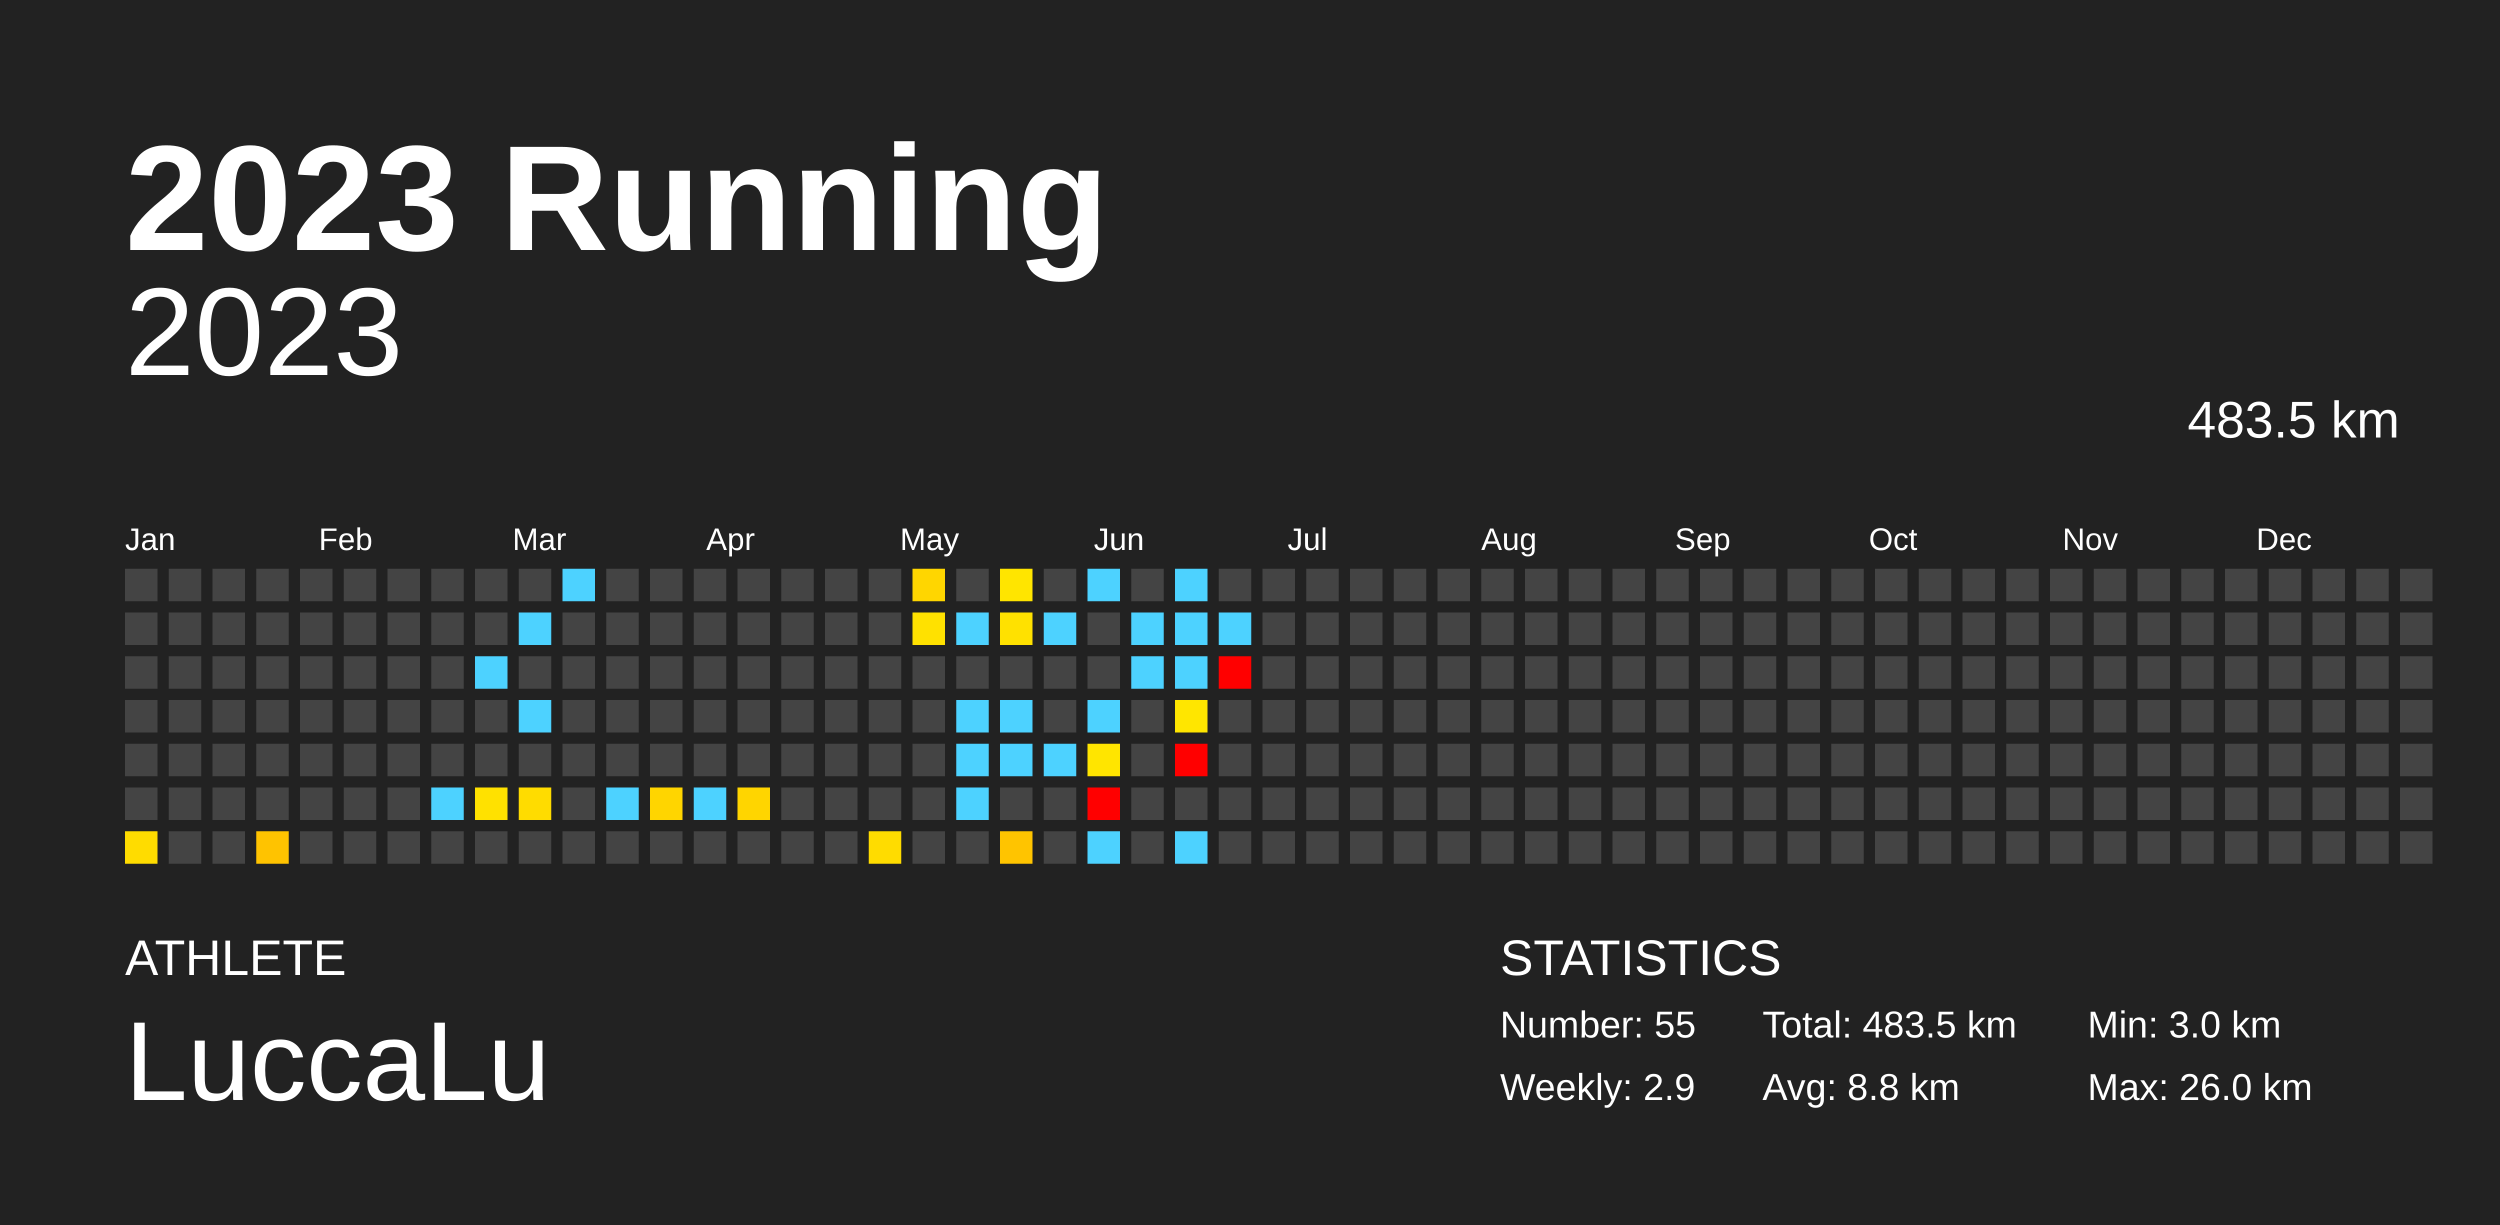
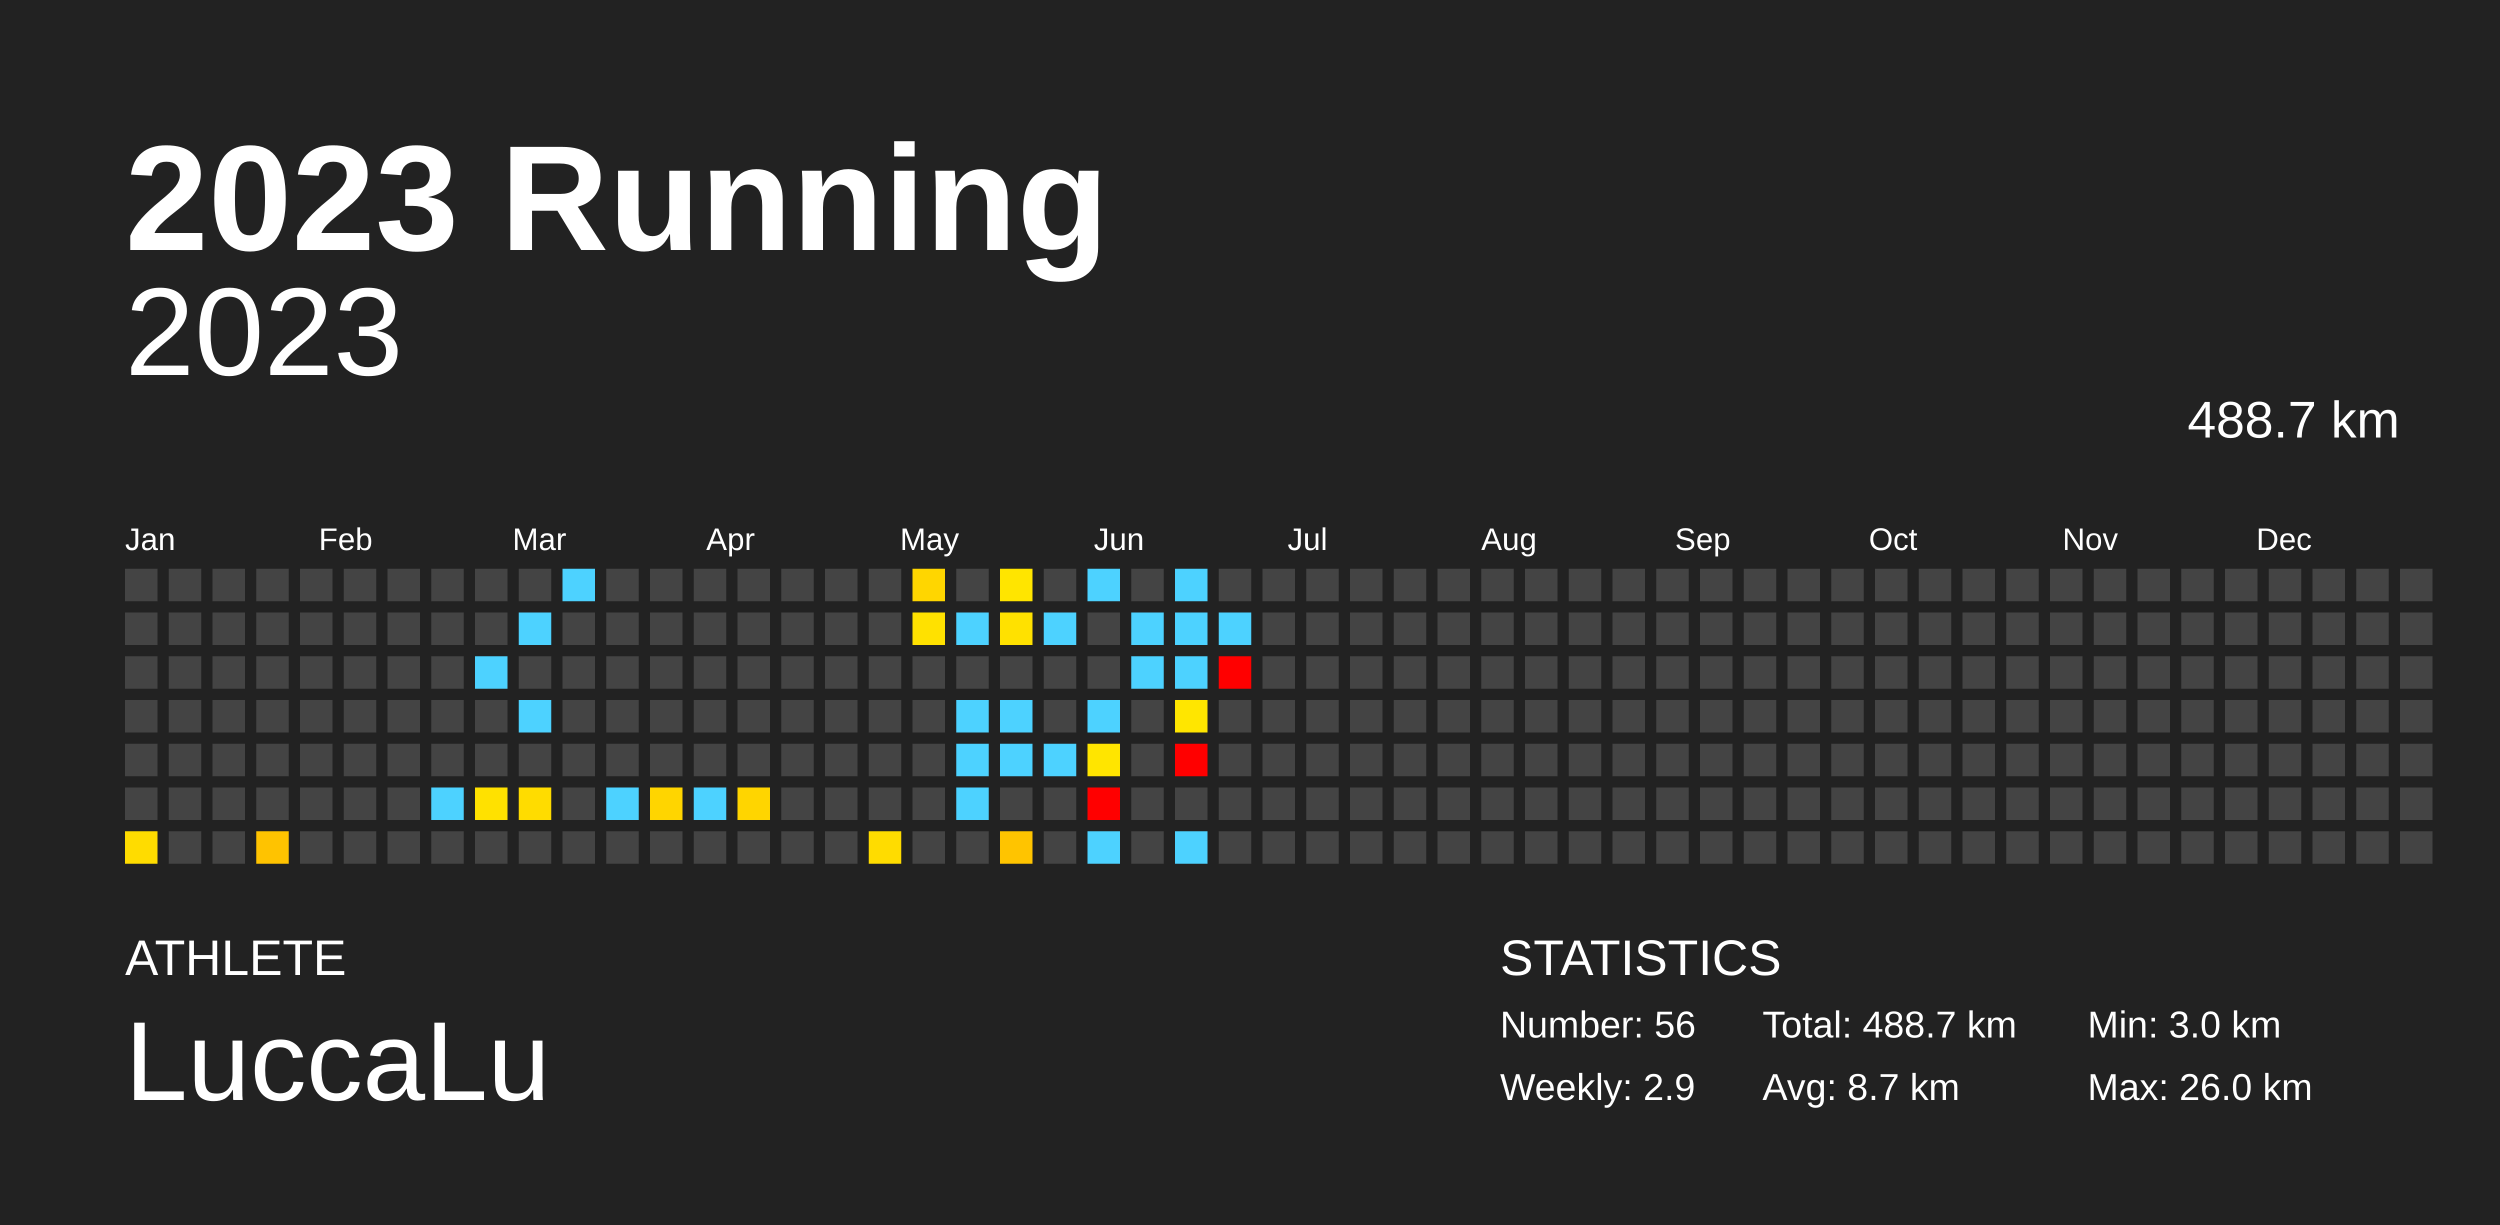
<svg xmlns="http://www.w3.org/2000/svg" baseProfile="full" height="98mm" version="1.1" viewBox="0,0,200,98" width="200mm">
  <defs />
  <rect fill="#222222" height="98" width="200" x="0" y="0" />
  <text fill="#FFFFFF" style="font-size:12px; font-family:Arial; font-weight:bold;" x="10" y="20">2023 Running</text>
  <text fill="#FFFFFF" style="font-size:4px; font-family:Arial" x="10" y="78">ATHLETE</text>
  <text fill="#FFFFFF" style="font-size:9px; font-family:Arial" x="10" y="88">LuccaLu</text>
  <text fill="#FFFFFF" style="font-size:4px; font-family:Arial" x="120" y="78">STATISTICS</text>
-   <text fill="#FFFFFF" style="font-size:3px; font-family:Arial" x="120" y="83">Number: 55</text>
+   <text fill="#FFFFFF" style="font-size:3px; font-family:Arial" x="120" y="83">Number: 56</text>
  <text fill="#FFFFFF" style="font-size:3px; font-family:Arial" x="120" y="88">Weekly: 2.9</text>
-   <text fill="#FFFFFF" style="font-size:3px; font-family:Arial" x="141" y="83">Total: 483.5 km</text>
-   <text fill="#FFFFFF" style="font-size:3px; font-family:Arial" x="141" y="88">Avg: 8.8 km</text>
+   <text fill="#FFFFFF" style="font-size:3px; font-family:Arial" x="141" y="83">Total: 488.7 km</text>
+   <text fill="#FFFFFF" style="font-size:3px; font-family:Arial" x="141" y="88">Avg: 8.7 km</text>
  <text fill="#FFFFFF" style="font-size:3px; font-family:Arial" x="167" y="83">Min: 3.0 km</text>
  <text fill="#FFFFFF" style="font-size:3px; font-family:Arial" x="167" y="88">Max: 26.0 km</text>
  <text alignment-baseline="hanging" fill="#FFFFFF" style="font-size:10.0px; font-family:Arial;" x="10" y="30">2023</text>
-   <text alignment-baseline="hanging" fill="#FFFFFF" style="font-size:4.125px; font-family:Arial;" x="175" y="35">483.5 km</text>
+   <text alignment-baseline="hanging" fill="#FFFFFF" style="font-size:4.125px; font-family:Arial;" x="175" y="35">488.7 km</text>
  <text fill="#FFFFFF" style="font-size:2.5px; font-family:Arial" x="10.0" y="44">Jan</text>
  <text fill="#FFFFFF" style="font-size:2.5px; font-family:Arial" x="25.5" y="44">Feb</text>
  <text fill="#FFFFFF" style="font-size:2.5px; font-family:Arial" x="41.0" y="44">Mar</text>
  <text fill="#FFFFFF" style="font-size:2.5px; font-family:Arial" x="56.5" y="44">Apr</text>
  <text fill="#FFFFFF" style="font-size:2.5px; font-family:Arial" x="72.0" y="44">May</text>
  <text fill="#FFFFFF" style="font-size:2.5px; font-family:Arial" x="87.5" y="44">Jun</text>
  <text fill="#FFFFFF" style="font-size:2.5px; font-family:Arial" x="103.0" y="44">Jul</text>
  <text fill="#FFFFFF" style="font-size:2.5px; font-family:Arial" x="118.5" y="44">Aug</text>
  <text fill="#FFFFFF" style="font-size:2.5px; font-family:Arial" x="134.0" y="44">Sep</text>
  <text fill="#FFFFFF" style="font-size:2.5px; font-family:Arial" x="149.5" y="44">Oct</text>
  <text fill="#FFFFFF" style="font-size:2.5px; font-family:Arial" x="165.0" y="44">Nov</text>
  <text fill="#FFFFFF" style="font-size:2.5px; font-family:Arial" x="180.5" y="44">Dec</text>
  <rect fill="#444444" height="2.6" width="2.6" x="10.0" y="45.5" />
  <rect fill="#444444" height="2.6" width="2.6" x="10.0" y="49.0" />
  <rect fill="#444444" height="2.6" width="2.6" x="10.0" y="52.5" />
  <rect fill="#444444" height="2.6" width="2.6" x="10.0" y="56.0" />
  <rect fill="#444444" height="2.6" width="2.6" x="10.0" y="59.5" />
  <rect fill="#444444" height="2.6" width="2.6" x="10.0" y="63.0" />
  <rect fill="#ffdc00" height="2.6" width="2.6" x="10.0" y="66.5" />
  <rect fill="#444444" height="2.6" width="2.6" x="13.5" y="45.5" />
  <rect fill="#444444" height="2.6" width="2.6" x="13.5" y="49.0" />
  <rect fill="#444444" height="2.6" width="2.6" x="13.5" y="52.5" />
  <rect fill="#444444" height="2.6" width="2.6" x="13.5" y="56.0" />
  <rect fill="#444444" height="2.6" width="2.6" x="13.5" y="59.5" />
  <rect fill="#444444" height="2.6" width="2.6" x="13.5" y="63.0" />
  <rect fill="#444444" height="2.6" width="2.6" x="13.5" y="66.5" />
  <rect fill="#444444" height="2.6" width="2.6" x="17.0" y="45.5" />
  <rect fill="#444444" height="2.6" width="2.6" x="17.0" y="49.0" />
  <rect fill="#444444" height="2.6" width="2.6" x="17.0" y="52.5" />
  <rect fill="#444444" height="2.6" width="2.6" x="17.0" y="56.0" />
  <rect fill="#444444" height="2.6" width="2.6" x="17.0" y="59.5" />
  <rect fill="#444444" height="2.6" width="2.6" x="17.0" y="63.0" />
  <rect fill="#444444" height="2.6" width="2.6" x="17.0" y="66.5" />
  <rect fill="#444444" height="2.6" width="2.6" x="20.5" y="45.5" />
  <rect fill="#444444" height="2.6" width="2.6" x="20.5" y="49.0" />
  <rect fill="#444444" height="2.6" width="2.6" x="20.5" y="52.5" />
  <rect fill="#444444" height="2.6" width="2.6" x="20.5" y="56.0" />
  <rect fill="#444444" height="2.6" width="2.6" x="20.5" y="59.5" />
  <rect fill="#444444" height="2.6" width="2.6" x="20.5" y="63.0" />
  <rect fill="#ffc300" height="2.6" width="2.6" x="20.5" y="66.5" />
  <rect fill="#444444" height="2.6" width="2.6" x="24.0" y="45.5" />
  <rect fill="#444444" height="2.6" width="2.6" x="24.0" y="49.0" />
  <rect fill="#444444" height="2.6" width="2.6" x="24.0" y="52.5" />
  <rect fill="#444444" height="2.6" width="2.6" x="24.0" y="56.0" />
  <rect fill="#444444" height="2.6" width="2.6" x="24.0" y="59.5" />
  <rect fill="#444444" height="2.6" width="2.6" x="24.0" y="63.0" />
  <rect fill="#444444" height="2.6" width="2.6" x="24.0" y="66.5" />
  <rect fill="#444444" height="2.6" width="2.6" x="27.5" y="45.5" />
  <rect fill="#444444" height="2.6" width="2.6" x="27.5" y="49.0" />
  <rect fill="#444444" height="2.6" width="2.6" x="27.5" y="52.5" />
  <rect fill="#444444" height="2.6" width="2.6" x="27.5" y="56.0" />
  <rect fill="#444444" height="2.6" width="2.6" x="27.5" y="59.5" />
  <rect fill="#444444" height="2.6" width="2.6" x="27.5" y="63.0" />
  <rect fill="#444444" height="2.6" width="2.6" x="27.5" y="66.5" />
  <rect fill="#444444" height="2.6" width="2.6" x="31.0" y="45.5" />
  <rect fill="#444444" height="2.6" width="2.6" x="31.0" y="49.0" />
  <rect fill="#444444" height="2.6" width="2.6" x="31.0" y="52.5" />
  <rect fill="#444444" height="2.6" width="2.6" x="31.0" y="56.0" />
  <rect fill="#444444" height="2.6" width="2.6" x="31.0" y="59.5" />
  <rect fill="#444444" height="2.6" width="2.6" x="31.0" y="63.0" />
  <rect fill="#444444" height="2.6" width="2.6" x="31.0" y="66.5" />
  <rect fill="#444444" height="2.6" width="2.6" x="34.5" y="45.5" />
  <rect fill="#444444" height="2.6" width="2.6" x="34.5" y="49.0" />
  <rect fill="#444444" height="2.6" width="2.6" x="34.5" y="52.5" />
  <rect fill="#444444" height="2.6" width="2.6" x="34.5" y="56.0" />
  <rect fill="#444444" height="2.6" width="2.6" x="34.5" y="59.5" />
  <rect fill="#4dd2ff" height="2.6" width="2.6" x="34.5" y="63.0" />
  <rect fill="#444444" height="2.6" width="2.6" x="34.5" y="66.5" />
  <rect fill="#444444" height="2.6" width="2.6" x="38.0" y="45.5" />
  <rect fill="#444444" height="2.6" width="2.6" x="38.0" y="49.0" />
  <rect fill="#4dd2ff" height="2.6" width="2.6" x="38.0" y="52.5" />
  <rect fill="#444444" height="2.6" width="2.6" x="38.0" y="56.0" />
  <rect fill="#444444" height="2.6" width="2.6" x="38.0" y="59.5" />
  <rect fill="#ffe100" height="2.6" width="2.6" x="38.0" y="63.0" />
  <rect fill="#444444" height="2.6" width="2.6" x="38.0" y="66.5" />
  <rect fill="#444444" height="2.6" width="2.6" x="41.5" y="45.5" />
  <rect fill="#4dd2ff" height="2.6" width="2.6" x="41.5" y="49.0" />
  <rect fill="#444444" height="2.6" width="2.6" x="41.5" y="52.5" />
  <rect fill="#4dd2ff" height="2.6" width="2.6" x="41.5" y="56.0" />
  <rect fill="#444444" height="2.6" width="2.6" x="41.5" y="59.5" />
  <rect fill="#ffdc00" height="2.6" width="2.6" x="41.5" y="63.0" />
  <rect fill="#444444" height="2.6" width="2.6" x="41.5" y="66.5" />
  <rect fill="#4dd2ff" height="2.6" width="2.6" x="45.0" y="45.5" />
  <rect fill="#444444" height="2.6" width="2.6" x="45.0" y="49.0" />
  <rect fill="#444444" height="2.6" width="2.6" x="45.0" y="52.5" />
  <rect fill="#444444" height="2.6" width="2.6" x="45.0" y="56.0" />
  <rect fill="#444444" height="2.6" width="2.6" x="45.0" y="59.5" />
  <rect fill="#444444" height="2.6" width="2.6" x="45.0" y="63.0" />
  <rect fill="#444444" height="2.6" width="2.6" x="45.0" y="66.5" />
  <rect fill="#444444" height="2.6" width="2.6" x="48.5" y="45.5" />
  <rect fill="#444444" height="2.6" width="2.6" x="48.5" y="49.0" />
  <rect fill="#444444" height="2.6" width="2.6" x="48.5" y="52.5" />
  <rect fill="#444444" height="2.6" width="2.6" x="48.5" y="56.0" />
  <rect fill="#444444" height="2.6" width="2.6" x="48.5" y="59.5" />
  <rect fill="#4dd2ff" height="2.6" width="2.6" x="48.5" y="63.0" />
  <rect fill="#444444" height="2.6" width="2.6" x="48.5" y="66.5" />
  <rect fill="#444444" height="2.6" width="2.6" x="52.0" y="45.5" />
  <rect fill="#444444" height="2.6" width="2.6" x="52.0" y="49.0" />
  <rect fill="#444444" height="2.6" width="2.6" x="52.0" y="52.5" />
  <rect fill="#444444" height="2.6" width="2.6" x="52.0" y="56.0" />
  <rect fill="#444444" height="2.6" width="2.6" x="52.0" y="59.5" />
  <rect fill="#ffd500" height="2.6" width="2.6" x="52.0" y="63.0" />
  <rect fill="#444444" height="2.6" width="2.6" x="52.0" y="66.5" />
  <rect fill="#444444" height="2.6" width="2.6" x="55.5" y="45.5" />
  <rect fill="#444444" height="2.6" width="2.6" x="55.5" y="49.0" />
  <rect fill="#444444" height="2.6" width="2.6" x="55.5" y="52.5" />
  <rect fill="#444444" height="2.6" width="2.6" x="55.5" y="56.0" />
  <rect fill="#444444" height="2.6" width="2.6" x="55.5" y="59.5" />
  <rect fill="#4dd2ff" height="2.6" width="2.6" x="55.5" y="63.0" />
  <rect fill="#444444" height="2.6" width="2.6" x="55.5" y="66.5" />
  <rect fill="#444444" height="2.6" width="2.6" x="59.0" y="45.5" />
  <rect fill="#444444" height="2.6" width="2.6" x="59.0" y="49.0" />
  <rect fill="#444444" height="2.6" width="2.6" x="59.0" y="52.5" />
  <rect fill="#444444" height="2.6" width="2.6" x="59.0" y="56.0" />
  <rect fill="#444444" height="2.6" width="2.6" x="59.0" y="59.5" />
  <rect fill="#ffd500" height="2.6" width="2.6" x="59.0" y="63.0" />
  <rect fill="#444444" height="2.6" width="2.6" x="59.0" y="66.5" />
  <rect fill="#444444" height="2.6" width="2.6" x="62.5" y="45.5" />
  <rect fill="#444444" height="2.6" width="2.6" x="62.5" y="49.0" />
  <rect fill="#444444" height="2.6" width="2.6" x="62.5" y="52.5" />
  <rect fill="#444444" height="2.6" width="2.6" x="62.5" y="56.0" />
  <rect fill="#444444" height="2.6" width="2.6" x="62.5" y="59.5" />
  <rect fill="#444444" height="2.6" width="2.6" x="62.5" y="63.0" />
  <rect fill="#444444" height="2.6" width="2.6" x="62.5" y="66.5" />
  <rect fill="#444444" height="2.6" width="2.6" x="66.0" y="45.5" />
  <rect fill="#444444" height="2.6" width="2.6" x="66.0" y="49.0" />
  <rect fill="#444444" height="2.6" width="2.6" x="66.0" y="52.5" />
  <rect fill="#444444" height="2.6" width="2.6" x="66.0" y="56.0" />
  <rect fill="#444444" height="2.6" width="2.6" x="66.0" y="59.5" />
  <rect fill="#444444" height="2.6" width="2.6" x="66.0" y="63.0" />
  <rect fill="#444444" height="2.6" width="2.6" x="66.0" y="66.5" />
  <rect fill="#444444" height="2.6" width="2.6" x="69.5" y="45.5" />
  <rect fill="#444444" height="2.6" width="2.6" x="69.5" y="49.0" />
  <rect fill="#444444" height="2.6" width="2.6" x="69.5" y="52.5" />
  <rect fill="#444444" height="2.6" width="2.6" x="69.5" y="56.0" />
  <rect fill="#444444" height="2.6" width="2.6" x="69.5" y="59.5" />
  <rect fill="#444444" height="2.6" width="2.6" x="69.5" y="63.0" />
  <rect fill="#ffdc00" height="2.6" width="2.6" x="69.5" y="66.5" />
  <rect fill="#ffd600" height="2.6" width="2.6" x="73.0" y="45.5" />
  <rect fill="#ffe100" height="2.6" width="2.6" x="73.0" y="49.0" />
  <rect fill="#444444" height="2.6" width="2.6" x="73.0" y="52.5" />
  <rect fill="#444444" height="2.6" width="2.6" x="73.0" y="56.0" />
  <rect fill="#444444" height="2.6" width="2.6" x="73.0" y="59.5" />
  <rect fill="#444444" height="2.6" width="2.6" x="73.0" y="63.0" />
  <rect fill="#444444" height="2.6" width="2.6" x="73.0" y="66.5" />
  <rect fill="#444444" height="2.6" width="2.6" x="76.5" y="45.5" />
  <rect fill="#4dd2ff" height="2.6" width="2.6" x="76.5" y="49.0" />
  <rect fill="#444444" height="2.6" width="2.6" x="76.5" y="52.5" />
  <rect fill="#4dd2ff" height="2.6" width="2.6" x="76.5" y="56.0" />
  <rect fill="#4dd2ff" height="2.6" width="2.6" x="76.5" y="59.5" />
  <rect fill="#4dd2ff" height="2.6" width="2.6" x="76.5" y="63.0" />
  <rect fill="#444444" height="2.6" width="2.6" x="76.5" y="66.5" />
  <rect fill="#ffe500" height="2.6" width="2.6" x="80.0" y="45.5" />
  <rect fill="#ffe100" height="2.6" width="2.6" x="80.0" y="49.0" />
  <rect fill="#444444" height="2.6" width="2.6" x="80.0" y="52.5" />
  <rect fill="#4dd2ff" height="2.6" width="2.6" x="80.0" y="56.0" />
  <rect fill="#4dd2ff" height="2.6" width="2.6" x="80.0" y="59.5" />
  <rect fill="#444444" height="2.6" width="2.6" x="80.0" y="63.0" />
  <rect fill="#ffc400" height="2.6" width="2.6" x="80.0" y="66.5" />
  <rect fill="#444444" height="2.6" width="2.6" x="83.5" y="45.5" />
  <rect fill="#4dd2ff" height="2.6" width="2.6" x="83.5" y="49.0" />
  <rect fill="#444444" height="2.6" width="2.6" x="83.5" y="52.5" />
  <rect fill="#444444" height="2.6" width="2.6" x="83.5" y="56.0" />
  <rect fill="#4dd2ff" height="2.6" width="2.6" x="83.5" y="59.5" />
  <rect fill="#444444" height="2.6" width="2.6" x="83.5" y="63.0" />
  <rect fill="#444444" height="2.6" width="2.6" x="83.5" y="66.5" />
  <rect fill="#4dd2ff" height="2.6" width="2.6" x="87.0" y="45.5" />
  <rect fill="#444444" height="2.6" width="2.6" x="87.0" y="49.0" />
  <rect fill="#444444" height="2.6" width="2.6" x="87.0" y="52.5" />
  <rect fill="#4dd2ff" height="2.6" width="2.6" x="87.0" y="56.0" />
  <rect fill="#ffe500" height="2.6" width="2.6" x="87.0" y="59.5" />
  <rect fill="red" height="2.6" width="2.6" x="87.0" y="63.0" />
  <rect fill="#4dd2ff" height="2.6" width="2.6" x="87.0" y="66.5" />
  <rect fill="#444444" height="2.6" width="2.6" x="90.5" y="45.5" />
  <rect fill="#4dd2ff" height="2.6" width="2.6" x="90.5" y="49.0" />
  <rect fill="#4dd2ff" height="2.6" width="2.6" x="90.5" y="52.5" />
  <rect fill="#444444" height="2.6" width="2.6" x="90.5" y="56.0" />
  <rect fill="#444444" height="2.6" width="2.6" x="90.5" y="59.5" />
  <rect fill="#444444" height="2.6" width="2.6" x="90.5" y="63.0" />
  <rect fill="#444444" height="2.6" width="2.6" x="90.5" y="66.5" />
  <rect fill="#4dd2ff" height="2.6" width="2.6" x="94.0" y="45.5" />
  <rect fill="#4dd2ff" height="2.6" width="2.6" x="94.0" y="49.0" />
  <rect fill="#4dd2ff" height="2.6" width="2.6" x="94.0" y="52.5" />
  <rect fill="#ffe600" height="2.6" width="2.6" x="94.0" y="56.0" />
  <rect fill="red" height="2.6" width="2.6" x="94.0" y="59.5" />
  <rect fill="#444444" height="2.6" width="2.6" x="94.0" y="63.0" />
  <rect fill="#4dd2ff" height="2.6" width="2.6" x="94.0" y="66.5" />
  <rect fill="#444444" height="2.6" width="2.6" x="97.5" y="45.5" />
  <rect fill="#4dd2ff" height="2.6" width="2.6" x="97.5" y="49.0" />
  <rect fill="red" height="2.6" width="2.6" x="97.5" y="52.5" />
  <rect fill="#444444" height="2.6" width="2.6" x="97.5" y="56.0" />
  <rect fill="#444444" height="2.6" width="2.6" x="97.5" y="59.5" />
  <rect fill="#444444" height="2.6" width="2.6" x="97.5" y="63.0" />
  <rect fill="#444444" height="2.6" width="2.6" x="97.5" y="66.5" />
  <rect fill="#444444" height="2.6" width="2.6" x="101.0" y="45.5" />
  <rect fill="#444444" height="2.6" width="2.6" x="101.0" y="49.0" />
  <rect fill="#444444" height="2.6" width="2.6" x="101.0" y="52.5" />
  <rect fill="#444444" height="2.6" width="2.6" x="101.0" y="56.0" />
  <rect fill="#444444" height="2.6" width="2.6" x="101.0" y="59.5" />
  <rect fill="#444444" height="2.6" width="2.6" x="101.0" y="63.0" />
  <rect fill="#444444" height="2.6" width="2.6" x="101.0" y="66.5" />
  <rect fill="#444444" height="2.6" width="2.6" x="104.5" y="45.5" />
  <rect fill="#444444" height="2.6" width="2.6" x="104.5" y="49.0" />
  <rect fill="#444444" height="2.6" width="2.6" x="104.5" y="52.5" />
  <rect fill="#444444" height="2.6" width="2.6" x="104.5" y="56.0" />
  <rect fill="#444444" height="2.6" width="2.6" x="104.5" y="59.5" />
  <rect fill="#444444" height="2.6" width="2.6" x="104.5" y="63.0" />
  <rect fill="#444444" height="2.6" width="2.6" x="104.5" y="66.5" />
  <rect fill="#444444" height="2.6" width="2.6" x="108.0" y="45.5" />
  <rect fill="#444444" height="2.6" width="2.6" x="108.0" y="49.0" />
  <rect fill="#444444" height="2.6" width="2.6" x="108.0" y="52.5" />
  <rect fill="#444444" height="2.6" width="2.6" x="108.0" y="56.0" />
  <rect fill="#444444" height="2.6" width="2.6" x="108.0" y="59.5" />
  <rect fill="#444444" height="2.6" width="2.6" x="108.0" y="63.0" />
  <rect fill="#444444" height="2.6" width="2.6" x="108.0" y="66.5" />
  <rect fill="#444444" height="2.6" width="2.6" x="111.5" y="45.5" />
  <rect fill="#444444" height="2.6" width="2.6" x="111.5" y="49.0" />
  <rect fill="#444444" height="2.6" width="2.6" x="111.5" y="52.5" />
  <rect fill="#444444" height="2.6" width="2.6" x="111.5" y="56.0" />
  <rect fill="#444444" height="2.6" width="2.6" x="111.5" y="59.5" />
  <rect fill="#444444" height="2.6" width="2.6" x="111.5" y="63.0" />
  <rect fill="#444444" height="2.6" width="2.6" x="111.5" y="66.5" />
  <rect fill="#444444" height="2.6" width="2.6" x="115.0" y="45.5" />
  <rect fill="#444444" height="2.6" width="2.6" x="115.0" y="49.0" />
  <rect fill="#444444" height="2.6" width="2.6" x="115.0" y="52.5" />
  <rect fill="#444444" height="2.6" width="2.6" x="115.0" y="56.0" />
  <rect fill="#444444" height="2.6" width="2.6" x="115.0" y="59.5" />
  <rect fill="#444444" height="2.6" width="2.6" x="115.0" y="63.0" />
  <rect fill="#444444" height="2.6" width="2.6" x="115.0" y="66.5" />
  <rect fill="#444444" height="2.6" width="2.6" x="118.5" y="45.5" />
  <rect fill="#444444" height="2.6" width="2.6" x="118.5" y="49.0" />
  <rect fill="#444444" height="2.6" width="2.6" x="118.5" y="52.5" />
  <rect fill="#444444" height="2.6" width="2.6" x="118.5" y="56.0" />
  <rect fill="#444444" height="2.6" width="2.6" x="118.5" y="59.5" />
  <rect fill="#444444" height="2.6" width="2.6" x="118.5" y="63.0" />
  <rect fill="#444444" height="2.6" width="2.6" x="118.5" y="66.5" />
  <rect fill="#444444" height="2.6" width="2.6" x="122.0" y="45.5" />
  <rect fill="#444444" height="2.6" width="2.6" x="122.0" y="49.0" />
  <rect fill="#444444" height="2.6" width="2.6" x="122.0" y="52.5" />
  <rect fill="#444444" height="2.6" width="2.6" x="122.0" y="56.0" />
  <rect fill="#444444" height="2.6" width="2.6" x="122.0" y="59.5" />
  <rect fill="#444444" height="2.6" width="2.6" x="122.0" y="63.0" />
  <rect fill="#444444" height="2.6" width="2.6" x="122.0" y="66.5" />
  <rect fill="#444444" height="2.6" width="2.6" x="125.5" y="45.5" />
  <rect fill="#444444" height="2.6" width="2.6" x="125.5" y="49.0" />
  <rect fill="#444444" height="2.6" width="2.6" x="125.5" y="52.5" />
  <rect fill="#444444" height="2.6" width="2.6" x="125.5" y="56.0" />
  <rect fill="#444444" height="2.6" width="2.6" x="125.5" y="59.5" />
  <rect fill="#444444" height="2.6" width="2.6" x="125.5" y="63.0" />
  <rect fill="#444444" height="2.6" width="2.6" x="125.5" y="66.5" />
  <rect fill="#444444" height="2.6" width="2.6" x="129.0" y="45.5" />
  <rect fill="#444444" height="2.6" width="2.6" x="129.0" y="49.0" />
  <rect fill="#444444" height="2.6" width="2.6" x="129.0" y="52.5" />
  <rect fill="#444444" height="2.6" width="2.6" x="129.0" y="56.0" />
  <rect fill="#444444" height="2.6" width="2.6" x="129.0" y="59.5" />
  <rect fill="#444444" height="2.6" width="2.6" x="129.0" y="63.0" />
  <rect fill="#444444" height="2.6" width="2.6" x="129.0" y="66.5" />
  <rect fill="#444444" height="2.6" width="2.6" x="132.5" y="45.5" />
  <rect fill="#444444" height="2.6" width="2.6" x="132.5" y="49.0" />
  <rect fill="#444444" height="2.6" width="2.6" x="132.5" y="52.5" />
  <rect fill="#444444" height="2.6" width="2.6" x="132.5" y="56.0" />
  <rect fill="#444444" height="2.6" width="2.6" x="132.5" y="59.5" />
  <rect fill="#444444" height="2.6" width="2.6" x="132.5" y="63.0" />
  <rect fill="#444444" height="2.6" width="2.6" x="132.5" y="66.5" />
  <rect fill="#444444" height="2.6" width="2.6" x="136.0" y="45.5" />
  <rect fill="#444444" height="2.6" width="2.6" x="136.0" y="49.0" />
  <rect fill="#444444" height="2.6" width="2.6" x="136.0" y="52.5" />
  <rect fill="#444444" height="2.6" width="2.6" x="136.0" y="56.0" />
  <rect fill="#444444" height="2.6" width="2.6" x="136.0" y="59.5" />
  <rect fill="#444444" height="2.6" width="2.6" x="136.0" y="63.0" />
  <rect fill="#444444" height="2.6" width="2.6" x="136.0" y="66.5" />
  <rect fill="#444444" height="2.6" width="2.6" x="139.5" y="45.5" />
  <rect fill="#444444" height="2.6" width="2.6" x="139.5" y="49.0" />
  <rect fill="#444444" height="2.6" width="2.6" x="139.5" y="52.5" />
  <rect fill="#444444" height="2.6" width="2.6" x="139.5" y="56.0" />
  <rect fill="#444444" height="2.6" width="2.6" x="139.5" y="59.5" />
  <rect fill="#444444" height="2.6" width="2.6" x="139.5" y="63.0" />
  <rect fill="#444444" height="2.6" width="2.6" x="139.5" y="66.5" />
  <rect fill="#444444" height="2.6" width="2.6" x="143.0" y="45.5" />
  <rect fill="#444444" height="2.6" width="2.6" x="143.0" y="49.0" />
  <rect fill="#444444" height="2.6" width="2.6" x="143.0" y="52.5" />
  <rect fill="#444444" height="2.6" width="2.6" x="143.0" y="56.0" />
  <rect fill="#444444" height="2.6" width="2.6" x="143.0" y="59.5" />
  <rect fill="#444444" height="2.6" width="2.6" x="143.0" y="63.0" />
  <rect fill="#444444" height="2.6" width="2.6" x="143.0" y="66.5" />
  <rect fill="#444444" height="2.6" width="2.6" x="146.5" y="45.5" />
  <rect fill="#444444" height="2.6" width="2.6" x="146.5" y="49.0" />
  <rect fill="#444444" height="2.6" width="2.6" x="146.5" y="52.5" />
  <rect fill="#444444" height="2.6" width="2.6" x="146.5" y="56.0" />
  <rect fill="#444444" height="2.6" width="2.6" x="146.5" y="59.5" />
  <rect fill="#444444" height="2.6" width="2.6" x="146.5" y="63.0" />
  <rect fill="#444444" height="2.6" width="2.6" x="146.5" y="66.5" />
  <rect fill="#444444" height="2.6" width="2.6" x="150.0" y="45.5" />
  <rect fill="#444444" height="2.6" width="2.6" x="150.0" y="49.0" />
  <rect fill="#444444" height="2.6" width="2.6" x="150.0" y="52.5" />
  <rect fill="#444444" height="2.6" width="2.6" x="150.0" y="56.0" />
  <rect fill="#444444" height="2.6" width="2.6" x="150.0" y="59.5" />
  <rect fill="#444444" height="2.6" width="2.6" x="150.0" y="63.0" />
  <rect fill="#444444" height="2.6" width="2.6" x="150.0" y="66.5" />
  <rect fill="#444444" height="2.6" width="2.6" x="153.5" y="45.5" />
  <rect fill="#444444" height="2.6" width="2.6" x="153.5" y="49.0" />
  <rect fill="#444444" height="2.6" width="2.6" x="153.5" y="52.5" />
  <rect fill="#444444" height="2.6" width="2.6" x="153.5" y="56.0" />
  <rect fill="#444444" height="2.6" width="2.6" x="153.5" y="59.5" />
  <rect fill="#444444" height="2.6" width="2.6" x="153.5" y="63.0" />
  <rect fill="#444444" height="2.6" width="2.6" x="153.5" y="66.5" />
  <rect fill="#444444" height="2.6" width="2.6" x="157.0" y="45.5" />
  <rect fill="#444444" height="2.6" width="2.6" x="157.0" y="49.0" />
  <rect fill="#444444" height="2.6" width="2.6" x="157.0" y="52.5" />
  <rect fill="#444444" height="2.6" width="2.6" x="157.0" y="56.0" />
  <rect fill="#444444" height="2.6" width="2.6" x="157.0" y="59.5" />
  <rect fill="#444444" height="2.6" width="2.6" x="157.0" y="63.0" />
  <rect fill="#444444" height="2.6" width="2.6" x="157.0" y="66.5" />
  <rect fill="#444444" height="2.6" width="2.6" x="160.5" y="45.5" />
  <rect fill="#444444" height="2.6" width="2.6" x="160.5" y="49.0" />
  <rect fill="#444444" height="2.6" width="2.6" x="160.5" y="52.5" />
  <rect fill="#444444" height="2.6" width="2.6" x="160.5" y="56.0" />
  <rect fill="#444444" height="2.6" width="2.6" x="160.5" y="59.5" />
  <rect fill="#444444" height="2.6" width="2.6" x="160.5" y="63.0" />
  <rect fill="#444444" height="2.6" width="2.6" x="160.5" y="66.5" />
  <rect fill="#444444" height="2.6" width="2.6" x="164.0" y="45.5" />
  <rect fill="#444444" height="2.6" width="2.6" x="164.0" y="49.0" />
  <rect fill="#444444" height="2.6" width="2.6" x="164.0" y="52.5" />
  <rect fill="#444444" height="2.6" width="2.6" x="164.0" y="56.0" />
  <rect fill="#444444" height="2.6" width="2.6" x="164.0" y="59.5" />
  <rect fill="#444444" height="2.6" width="2.6" x="164.0" y="63.0" />
  <rect fill="#444444" height="2.6" width="2.6" x="164.0" y="66.5" />
  <rect fill="#444444" height="2.6" width="2.6" x="167.5" y="45.5" />
  <rect fill="#444444" height="2.6" width="2.6" x="167.5" y="49.0" />
  <rect fill="#444444" height="2.6" width="2.6" x="167.5" y="52.5" />
  <rect fill="#444444" height="2.6" width="2.6" x="167.5" y="56.0" />
  <rect fill="#444444" height="2.6" width="2.6" x="167.5" y="59.5" />
  <rect fill="#444444" height="2.6" width="2.6" x="167.5" y="63.0" />
  <rect fill="#444444" height="2.6" width="2.6" x="167.5" y="66.5" />
  <rect fill="#444444" height="2.6" width="2.6" x="171.0" y="45.5" />
  <rect fill="#444444" height="2.6" width="2.6" x="171.0" y="49.0" />
  <rect fill="#444444" height="2.6" width="2.6" x="171.0" y="52.5" />
  <rect fill="#444444" height="2.6" width="2.6" x="171.0" y="56.0" />
  <rect fill="#444444" height="2.6" width="2.6" x="171.0" y="59.5" />
  <rect fill="#444444" height="2.6" width="2.6" x="171.0" y="63.0" />
  <rect fill="#444444" height="2.6" width="2.6" x="171.0" y="66.5" />
  <rect fill="#444444" height="2.6" width="2.6" x="174.5" y="45.5" />
  <rect fill="#444444" height="2.6" width="2.6" x="174.5" y="49.0" />
  <rect fill="#444444" height="2.6" width="2.6" x="174.5" y="52.5" />
  <rect fill="#444444" height="2.6" width="2.6" x="174.5" y="56.0" />
  <rect fill="#444444" height="2.6" width="2.6" x="174.5" y="59.5" />
  <rect fill="#444444" height="2.6" width="2.6" x="174.5" y="63.0" />
  <rect fill="#444444" height="2.6" width="2.6" x="174.5" y="66.5" />
  <rect fill="#444444" height="2.6" width="2.6" x="178.0" y="45.5" />
  <rect fill="#444444" height="2.6" width="2.6" x="178.0" y="49.0" />
  <rect fill="#444444" height="2.6" width="2.6" x="178.0" y="52.5" />
  <rect fill="#444444" height="2.6" width="2.6" x="178.0" y="56.0" />
  <rect fill="#444444" height="2.6" width="2.6" x="178.0" y="59.5" />
  <rect fill="#444444" height="2.6" width="2.6" x="178.0" y="63.0" />
  <rect fill="#444444" height="2.6" width="2.6" x="178.0" y="66.5" />
  <rect fill="#444444" height="2.6" width="2.6" x="181.5" y="45.5" />
  <rect fill="#444444" height="2.6" width="2.6" x="181.5" y="49.0" />
  <rect fill="#444444" height="2.6" width="2.6" x="181.5" y="52.5" />
  <rect fill="#444444" height="2.6" width="2.6" x="181.5" y="56.0" />
  <rect fill="#444444" height="2.6" width="2.6" x="181.5" y="59.5" />
  <rect fill="#444444" height="2.6" width="2.6" x="181.5" y="63.0" />
  <rect fill="#444444" height="2.6" width="2.6" x="181.5" y="66.5" />
  <rect fill="#444444" height="2.6" width="2.6" x="185.0" y="45.5" />
  <rect fill="#444444" height="2.6" width="2.6" x="185.0" y="49.0" />
  <rect fill="#444444" height="2.6" width="2.6" x="185.0" y="52.5" />
  <rect fill="#444444" height="2.6" width="2.6" x="185.0" y="56.0" />
  <rect fill="#444444" height="2.6" width="2.6" x="185.0" y="59.5" />
  <rect fill="#444444" height="2.6" width="2.6" x="185.0" y="63.0" />
  <rect fill="#444444" height="2.6" width="2.6" x="185.0" y="66.5" />
  <rect fill="#444444" height="2.6" width="2.6" x="188.5" y="45.5" />
  <rect fill="#444444" height="2.6" width="2.6" x="188.5" y="49.0" />
  <rect fill="#444444" height="2.6" width="2.6" x="188.5" y="52.5" />
  <rect fill="#444444" height="2.6" width="2.6" x="188.5" y="56.0" />
  <rect fill="#444444" height="2.6" width="2.6" x="188.5" y="59.5" />
  <rect fill="#444444" height="2.6" width="2.6" x="188.5" y="63.0" />
  <rect fill="#444444" height="2.6" width="2.6" x="188.5" y="66.5" />
  <rect fill="#444444" height="2.6" width="2.6" x="192.0" y="45.5" />
  <rect fill="#444444" height="2.6" width="2.6" x="192.0" y="49.0" />
  <rect fill="#444444" height="2.6" width="2.6" x="192.0" y="52.5" />
  <rect fill="#444444" height="2.6" width="2.6" x="192.0" y="56.0" />
  <rect fill="#444444" height="2.6" width="2.6" x="192.0" y="59.5" />
  <rect fill="#444444" height="2.6" width="2.6" x="192.0" y="63.0" />
  <rect fill="#444444" height="2.6" width="2.6" x="192.0" y="66.5" />
</svg>
